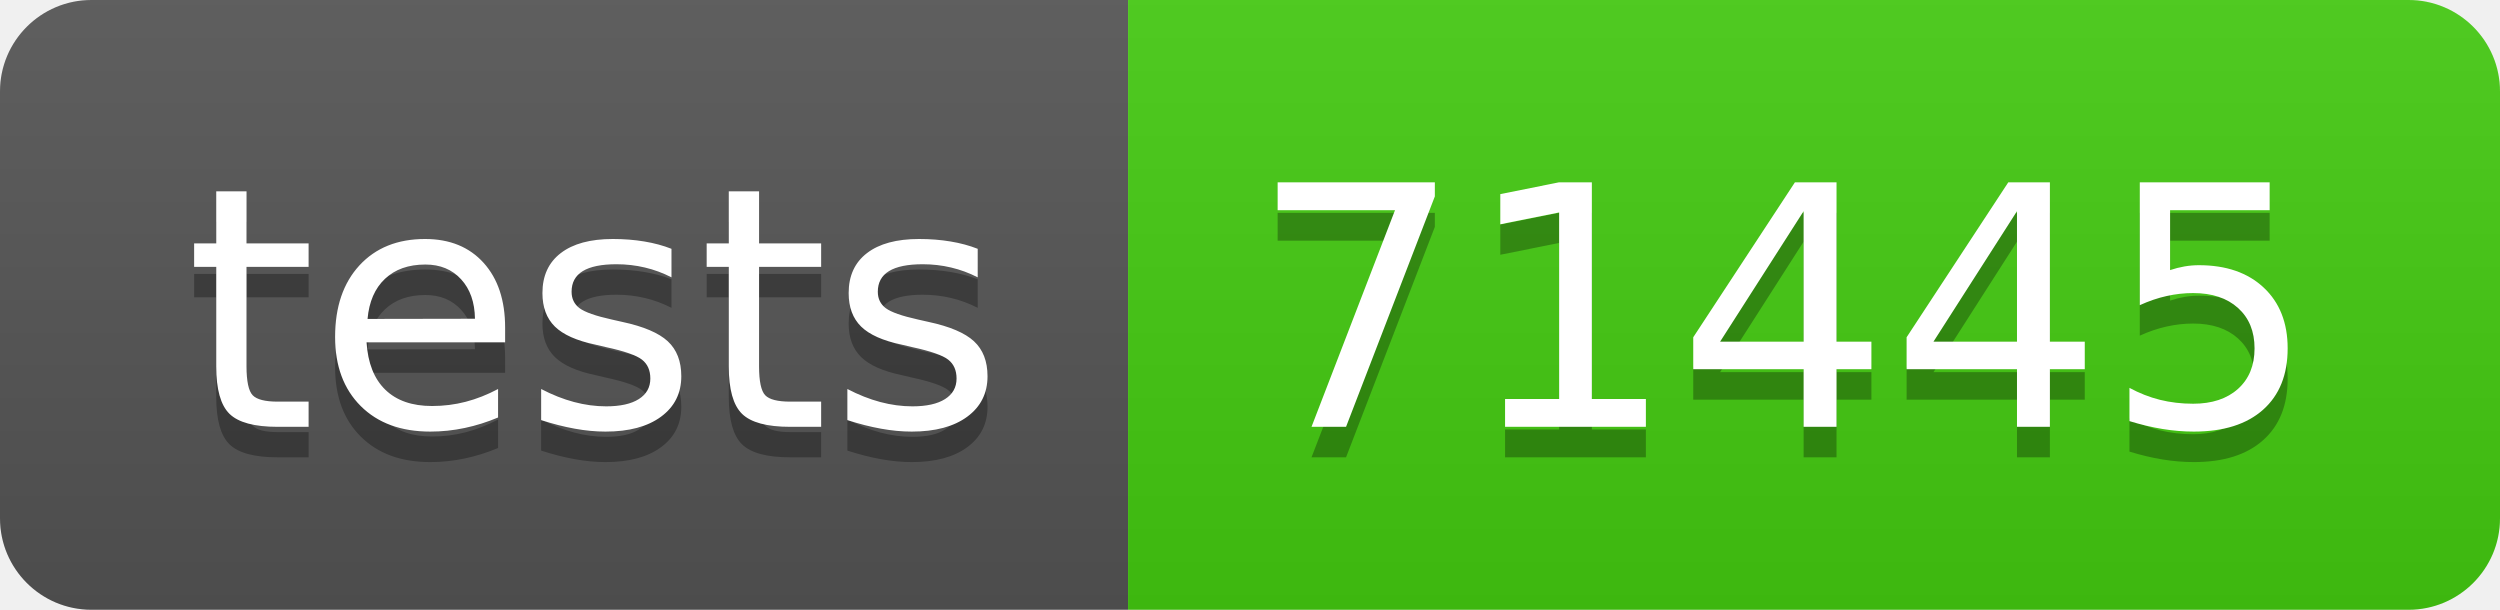
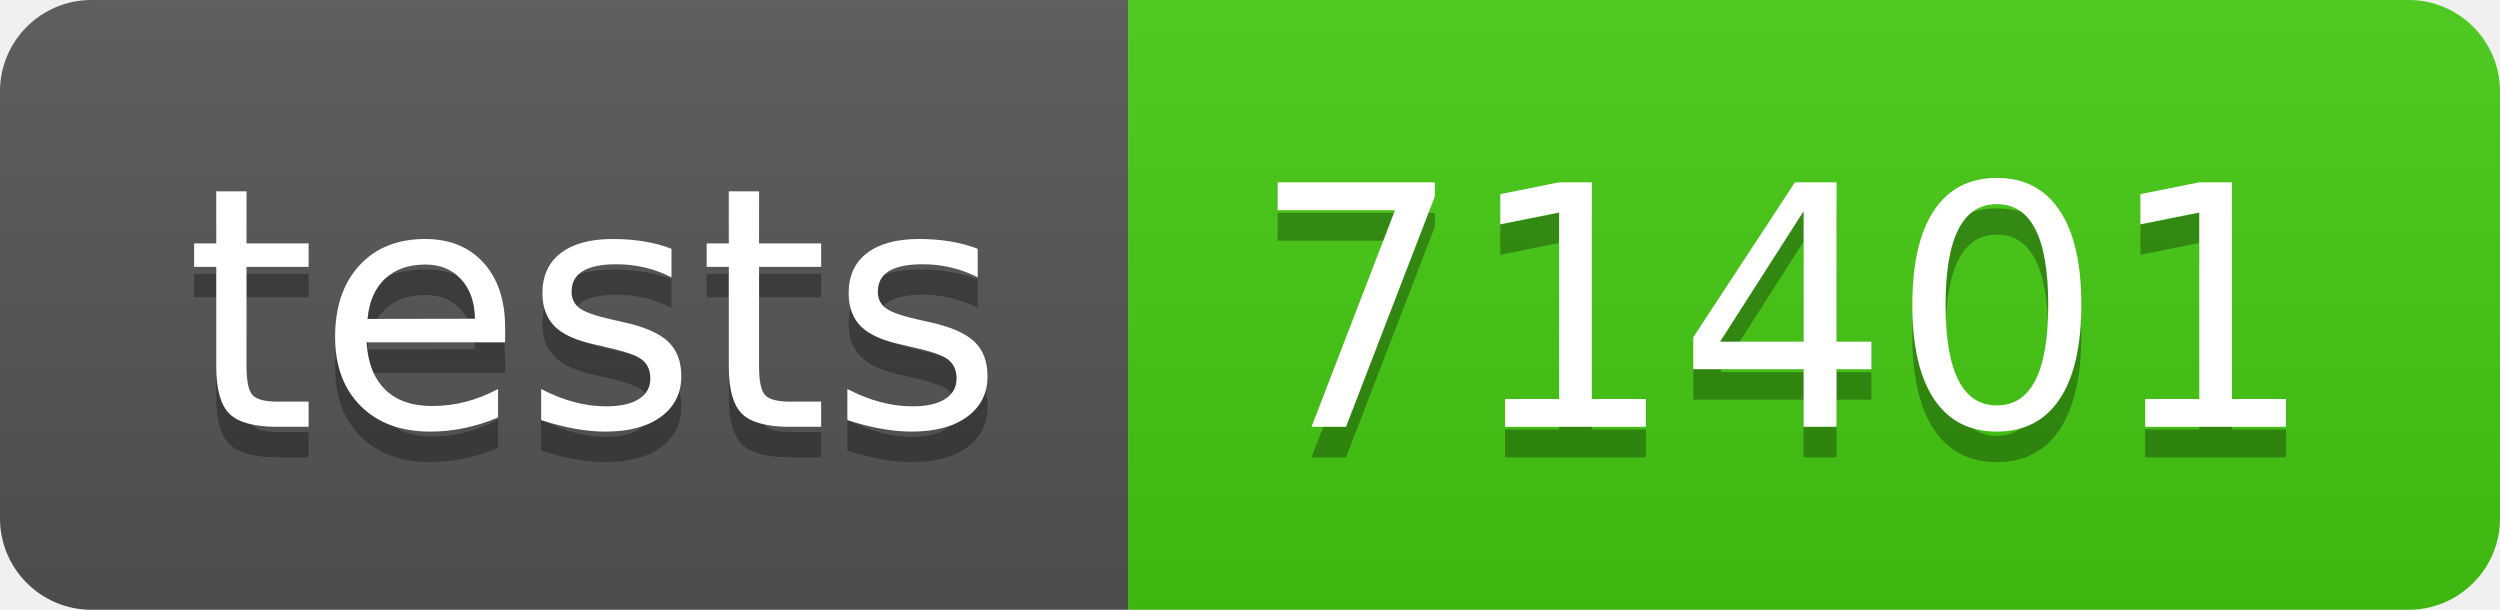
- <svg xmlns="http://www.w3.org/2000/svg" width="82" height="20" role="img" aria-label="tests: 71445">
+ <svg xmlns="http://www.w3.org/2000/svg" width="82" height="20" role="img" aria-label="tests: 71401">
  <linearGradient id="s" x2="0" y2="100%">
    <stop offset="0" stop-color="#bbb" stop-opacity=".1" />
    <stop offset="1" stop-opacity=".1" />
  </linearGradient>
  <clipPath id="r">
    <rect width="82" height="20" rx="3" fill="#fff" />
  </clipPath>
  <g clip-path="url(#r)">
    <rect width="37" height="20" fill="#555" />
    <rect x="37" width="45" height="20" fill="#4c1" />
    <rect width="82" height="20" fill="url(#s)" />
  </g>
  <g fill="#fff" text-anchor="middle" font-family="Verdana,Geneva,DejaVu Sans,sans-serif" text-rendering="geometricPrecision" font-size="110">
    <text aria-hidden="true" x="195" y="150" fill="#010101" fill-opacity=".3" transform="scale(.1)" textLength="270">tests</text>
    <text x="195" y="140" transform="scale(.1)" fill="#fff" textLength="270">tests</text>
-     <text aria-hidden="true" x="585" y="150" fill="#010101" fill-opacity=".3" transform="scale(.1)" textLength="350">71445</text>
-     <text x="585" y="140" transform="scale(.1)" fill="#fff" textLength="350">71445</text>
+     <text aria-hidden="true" x="585" y="150" fill="#010101" fill-opacity=".3" transform="scale(.1)" textLength="350">71401</text>
+     <text x="585" y="140" transform="scale(.1)" fill="#fff" textLength="350">71401</text>
  </g>
</svg>
